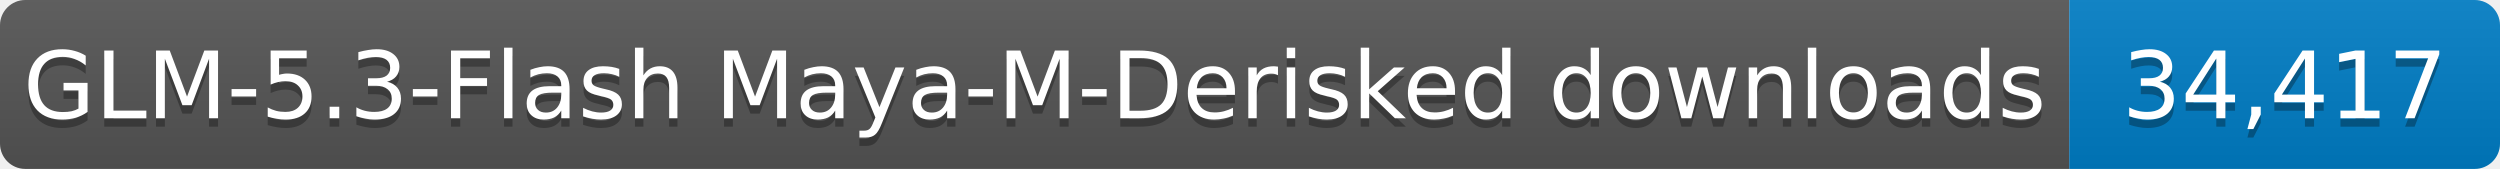
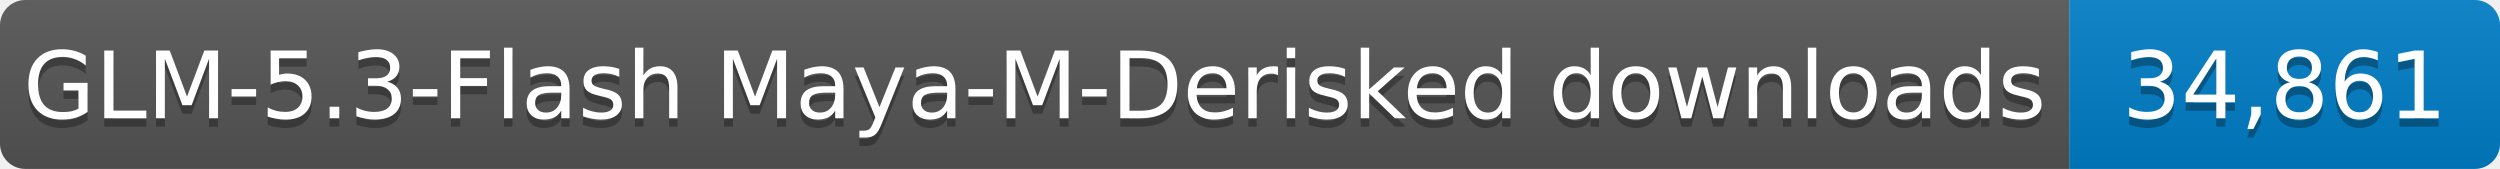
- <svg xmlns="http://www.w3.org/2000/svg" width="296" height="20" role="img" aria-label="GLM-5.3-Flash Maya-M-Derisked downloads: 34,417">
+ <svg xmlns="http://www.w3.org/2000/svg" width="296" height="20" role="img" aria-label="GLM-5.3-Flash Maya-M-Derisked downloads: 34,861">
  <linearGradient id="s" x2="0" y2="100%">
    <stop offset="0" stop-color="#bbb" stop-opacity=".1" />
    <stop offset="1" stop-opacity=".1" />
  </linearGradient>
  <clipPath id="r">
    <rect width="296" height="20" rx="3" fill="#fff" />
  </clipPath>
  <g clip-path="url(#r)">
    <rect width="245" height="20" fill="#555" />
    <rect x="245" width="51" height="20" fill="#007ec6" />
    <rect width="296" height="20" fill="url(#s)" />
  </g>
  <g fill="#fff" text-anchor="middle" font-family="Verdana,Geneva,DejaVu Sans,sans-serif" font-size="11">
    <text x="122.5" y="15" fill="#010101" fill-opacity=".3" textLength="235" lengthAdjust="spacingAndGlyphs">GLM-5.3-Flash Maya-M-Derisked downloads</text>
    <text x="122.5" y="14" textLength="235" lengthAdjust="spacingAndGlyphs">GLM-5.3-Flash Maya-M-Derisked downloads</text>
-     <text x="270.5" y="15" fill="#010101" fill-opacity=".3" textLength="41" lengthAdjust="spacingAndGlyphs">34,417</text>
-     <text x="270.5" y="14" textLength="41" lengthAdjust="spacingAndGlyphs">34,417</text>
+     <text x="270.5" y="15" fill="#010101" fill-opacity=".3" textLength="41" lengthAdjust="spacingAndGlyphs">34,861</text>
+     <text x="270.5" y="14" textLength="41" lengthAdjust="spacingAndGlyphs">34,861</text>
  </g>
</svg>
